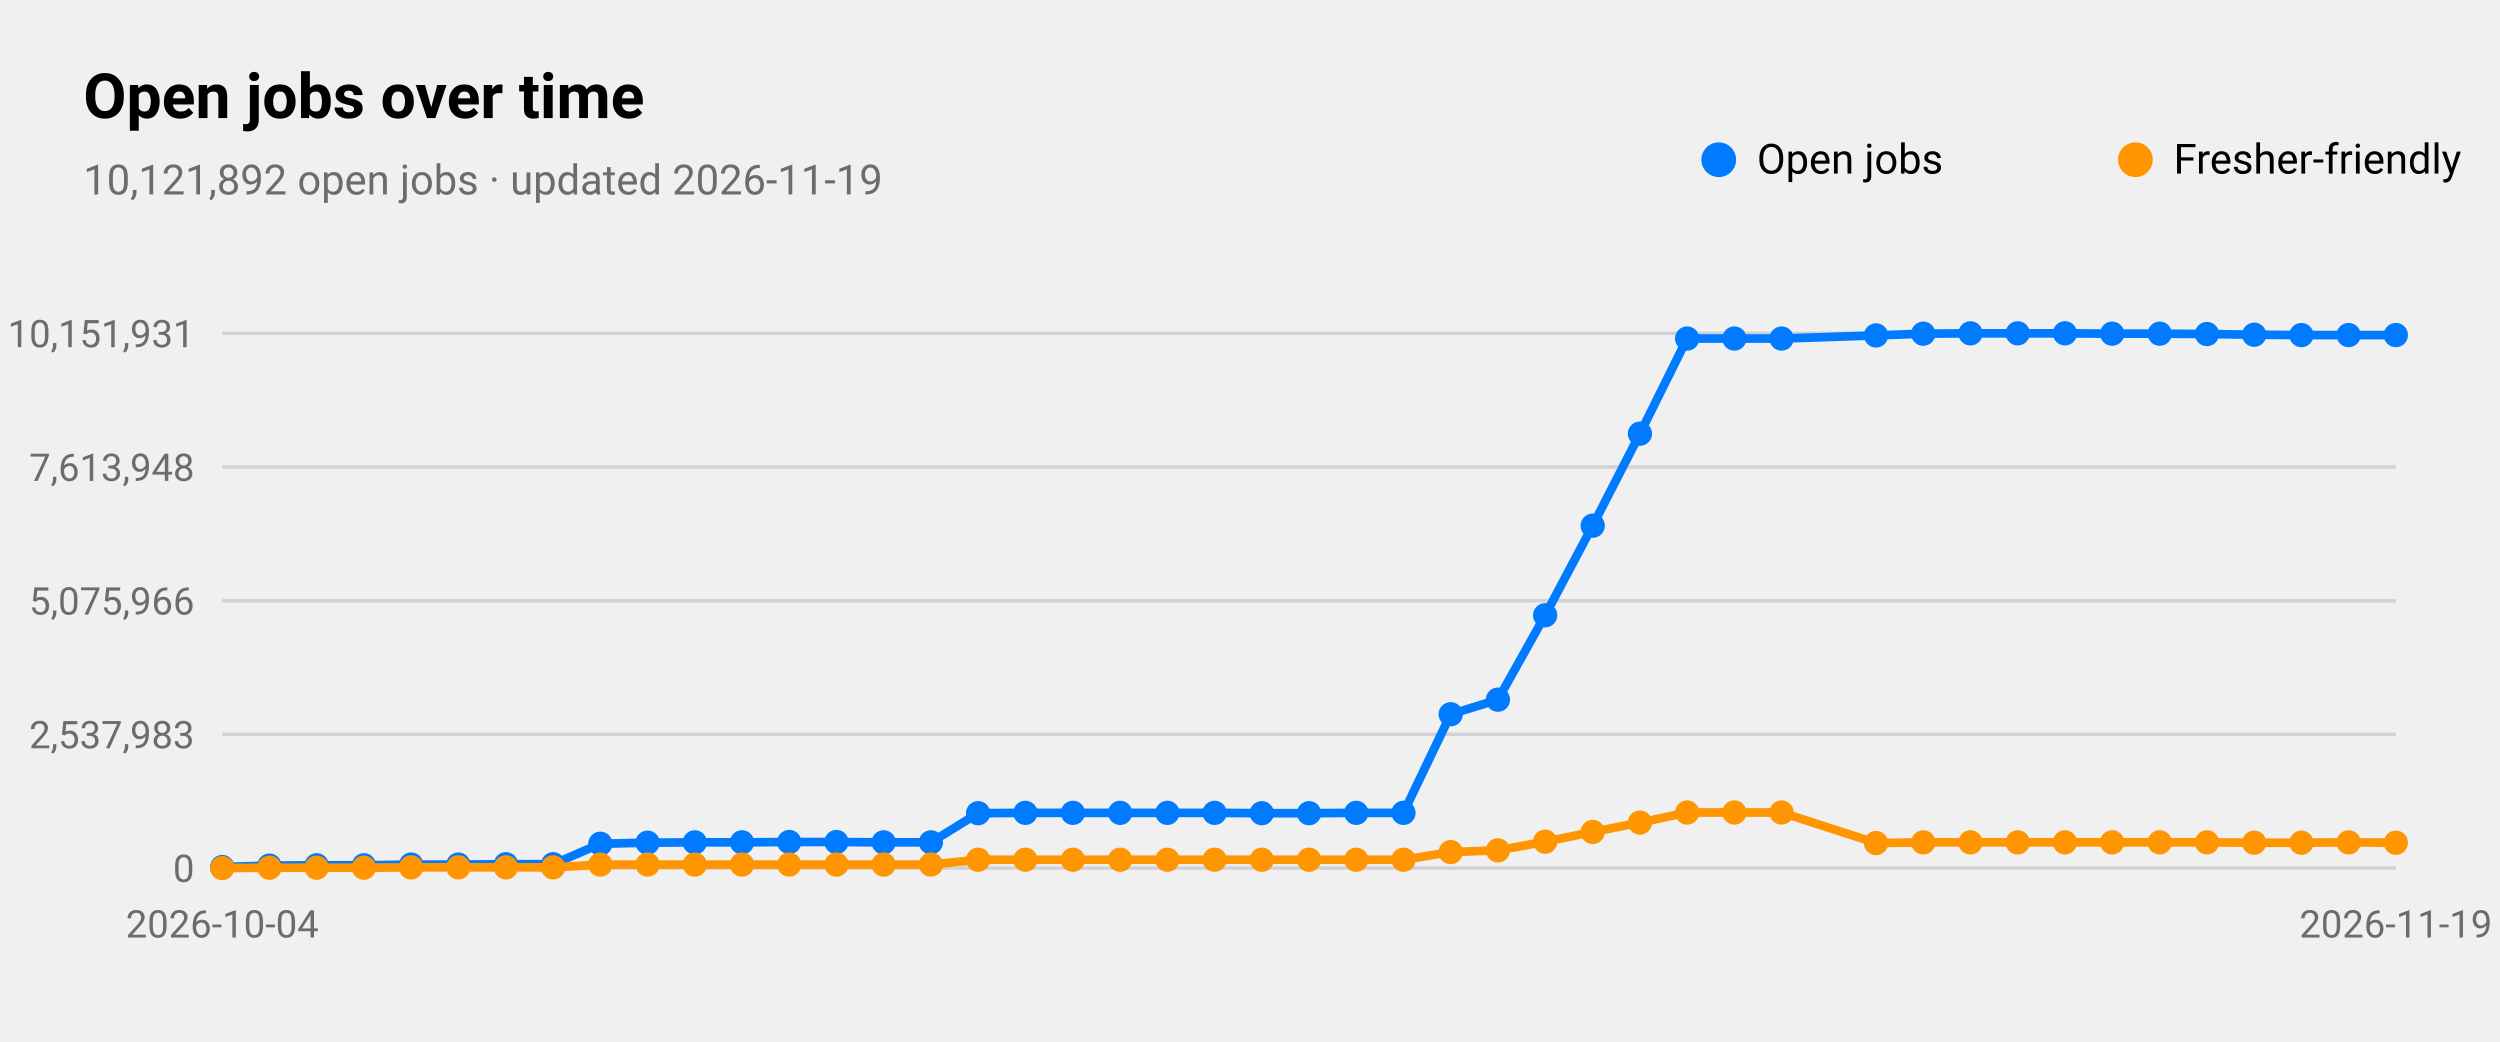
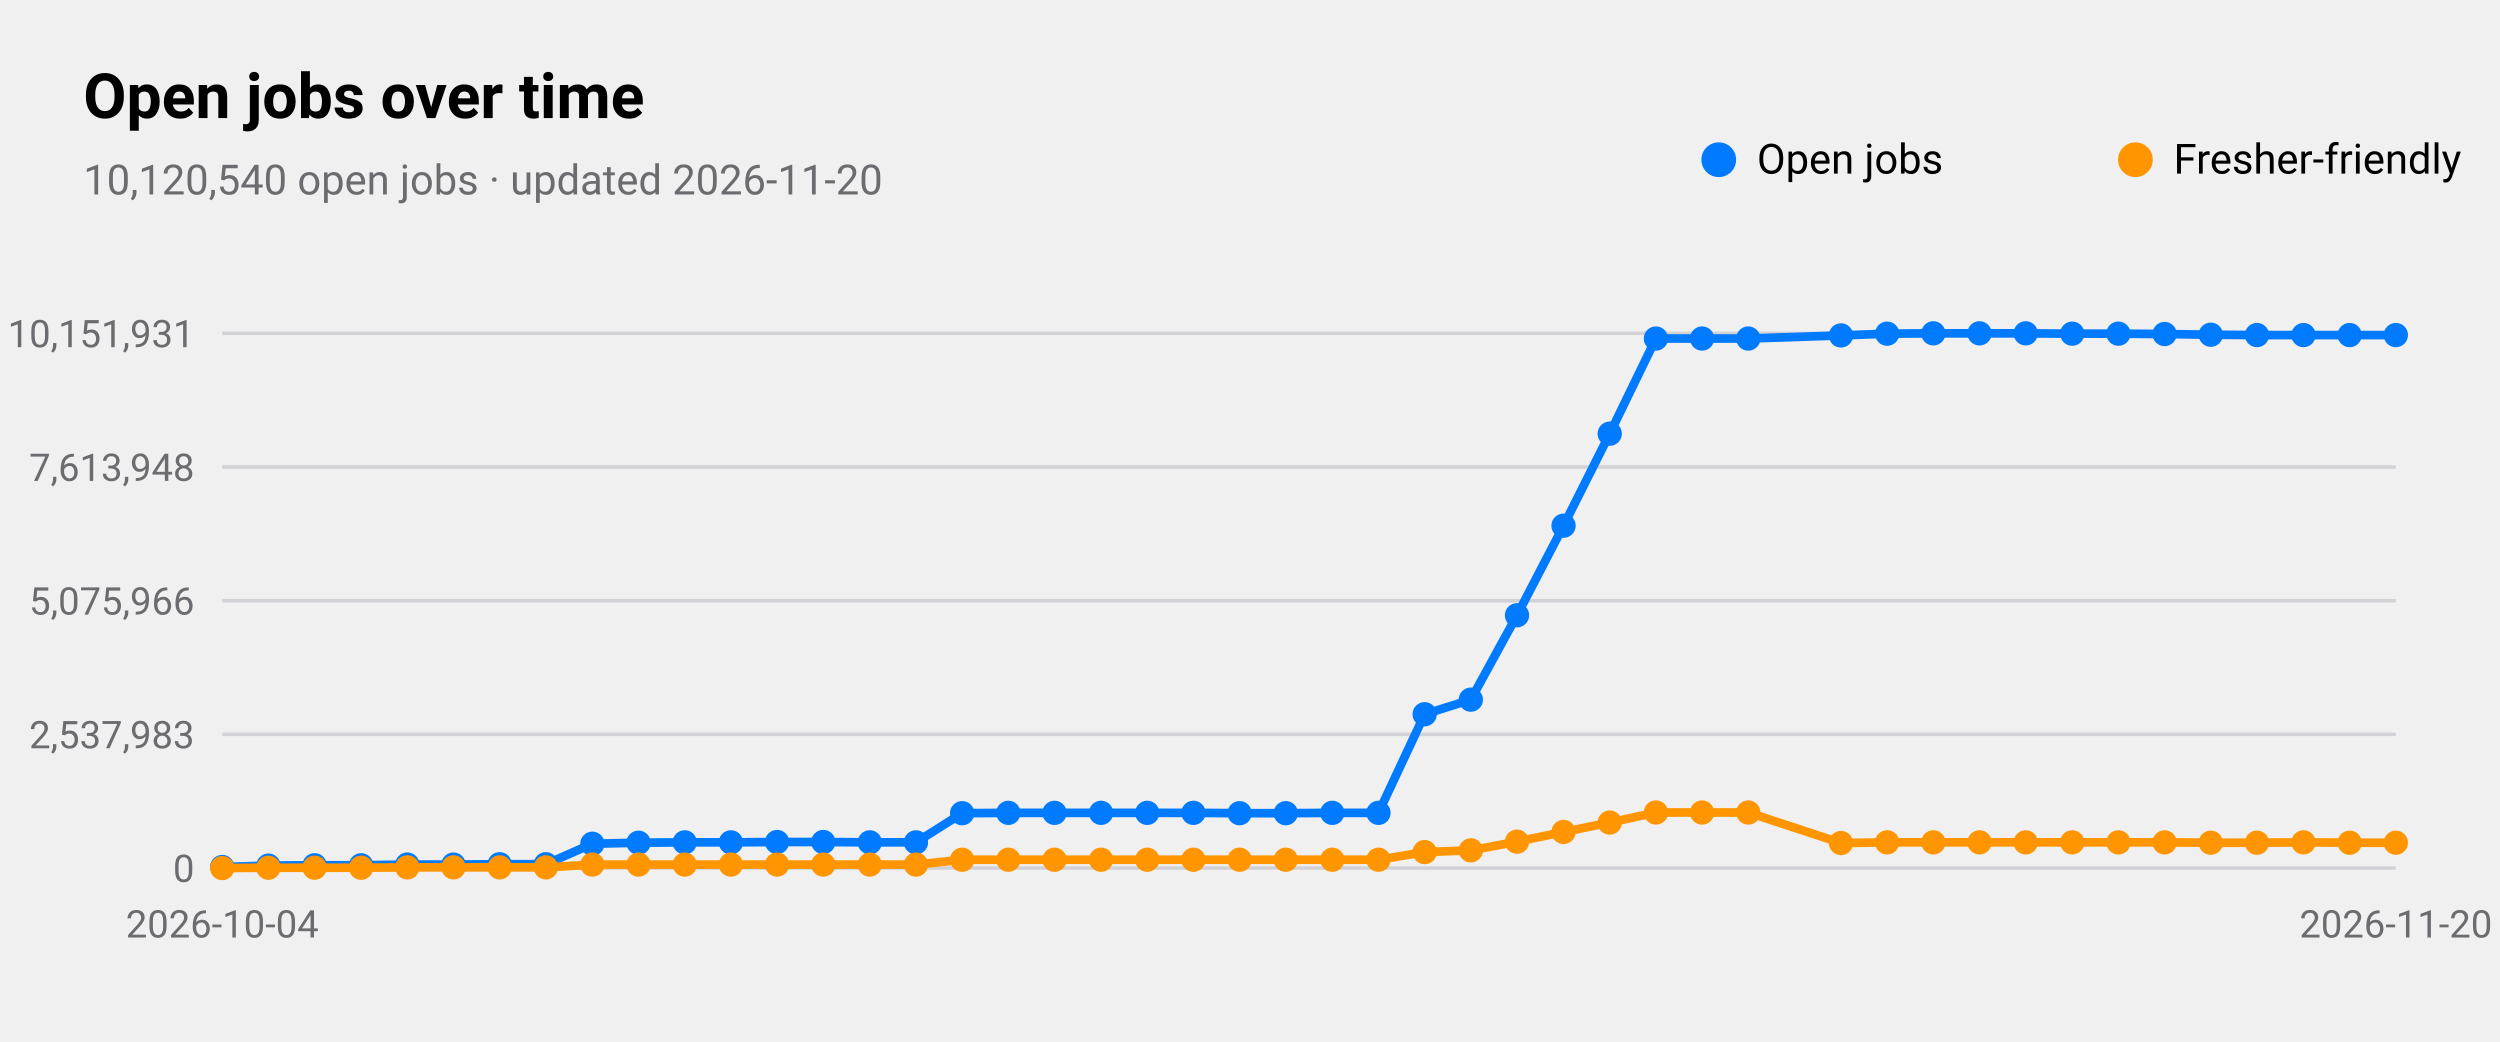
<svg xmlns="http://www.w3.org/2000/svg" viewBox="0 0 720 300" width="720" height="300" role="img" aria-label="Open jobs over time">
  <style>
text{font-family:-apple-system,BlinkMacSystemFont,"SF Pro Text","Helvetica Neue","Segoe UI",Roboto,sans-serif;fill:#000}
.sub,.val,.axis{fill:#6c6c70}.bar{fill:#007aff}.track{fill:#e5e5ea}.grid{stroke:#d1d1d6}
.l1{fill:none;stroke:#007aff;stroke-width:2.5}.d1{fill:#007aff}.l2{fill:none;stroke:#ff9500;stroke-width:2.5}.d2{fill:#ff9500}
.l3{fill:none;stroke:#34c759;stroke-width:2.5}.d3{fill:#34c759}.l4{fill:none;stroke:#af52de;stroke-width:2.5}.d4{fill:#af52de}
.l5{fill:none;stroke:#ff3b30;stroke-width:2.5}.d5{fill:#ff3b30}.l6{fill:none;stroke:#00b8d4;stroke-width:2.5}.d6{fill:#00b8d4}
@media(prefers-color-scheme:dark){text{fill:#fff}.sub,.val,.axis{fill:#98989d}.bar{fill:#0a84ff}.track{fill:#2c2c2e}.grid{stroke:#38383a}
.l1{stroke:#0a84ff}.d1{fill:#0a84ff}.l2{stroke:#ff9f0a}.d2{fill:#ff9f0a}
.l3{stroke:#30d158}.d3{fill:#30d158}.l4{stroke:#bf5af2}.d4{fill:#bf5af2}.l5{stroke:#ff453a}.d5{fill:#ff453a}.l6{stroke:#40cbe0}.d6{fill:#40cbe0}}
</style>
  <text x="24" y="34" font-size="18" font-weight="600">Open jobs over time</text>
-   <text class="sub" x="24" y="56" font-size="12">10,121,892 open jobs · updated 2026-11-19</text>
+   <text class="sub" x="24" y="56" font-size="12">10,120,540 open jobs · updated 2026-11-20</text>
  <line class="grid" x1="64" x2="690" y1="250.0" y2="250.0" />
  <text class="axis" x="56" y="254.0" font-size="11" text-anchor="end">0</text>
  <line class="grid" x1="64" x2="690" y1="211.5" y2="211.5" />
  <text class="axis" x="56" y="215.5" font-size="11" text-anchor="end">2,537,983</text>
  <line class="grid" x1="64" x2="690" y1="173.0" y2="173.0" />
  <text class="axis" x="56" y="177.0" font-size="11" text-anchor="end">5,075,966</text>
  <line class="grid" x1="64" x2="690" y1="134.5" y2="134.5" />
  <text class="axis" x="56" y="138.5" font-size="11" text-anchor="end">7,613,948</text>
  <line class="grid" x1="64" x2="690" y1="96.0" y2="96.0" />
  <text class="axis" x="56" y="100.0" font-size="11" text-anchor="end">10,151,931</text>
  <text class="axis" x="64.0" y="270" font-size="11" text-anchor="middle">2026-10-04</text>
-   <text class="axis" x="690.0" y="270" font-size="11" text-anchor="middle">2026-11-19</text>
-   <polyline class="l1" points="64.0,249.7 77.6,249.3 91.2,249.2 104.8,249.2 118.4,249.0 132.0,249.0 145.7,248.9 159.3,248.9 172.9,243.0 186.5,242.7 200.1,242.6 213.7,242.6 227.3,242.5 240.9,242.5 254.5,242.6 268.1,242.6 281.7,234.2 295.3,234.1 309.0,234.1 322.6,234.1 336.2,234.1 349.8,234.1 363.4,234.2 377.0,234.2 390.6,234.1 404.2,234.1 417.8,205.7 431.4,201.5 445.0,177.2 458.7,151.4 472.3,124.9 485.9,97.5 499.5,97.5 513.1,97.5 540.3,96.6 553.9,96.1 567.5,96.0 581.1,96.0 594.7,96.0 608.3,96.1 622.0,96.1 635.6,96.2 649.2,96.4 662.8,96.5 676.4,96.5 690.0,96.5" />
+   <text class="axis" x="690.0" y="270" font-size="11" text-anchor="middle">2026-11-20</text>
+   <polyline class="l1" points="64.0,249.7 77.3,249.3 90.6,249.2 104.0,249.2 117.3,249.0 130.6,249.0 143.9,248.9 157.2,248.9 170.6,243.0 183.9,242.7 197.2,242.6 210.5,242.6 223.8,242.5 237.1,242.5 250.5,242.6 263.8,242.6 277.1,234.2 290.4,234.1 303.7,234.1 317.1,234.1 330.4,234.1 343.7,234.1 357.0,234.2 370.3,234.2 383.7,234.1 397.0,234.1 410.3,205.7 423.6,201.5 436.9,177.2 450.3,151.4 463.6,124.9 476.9,97.5 490.2,97.5 503.5,97.5 530.2,96.6 543.5,96.1 556.8,96.0 570.1,96.0 583.4,96.0 596.8,96.1 610.1,96.1 623.4,96.2 636.7,96.4 650.0,96.5 663.4,96.5 676.7,96.5 690.0,96.5" />
  <circle class="d1" cx="64.0" cy="249.7" r="3.5" />
-   <circle class="d1" cx="77.6" cy="249.3" r="3.5" />
-   <circle class="d1" cx="91.2" cy="249.2" r="3.5" />
-   <circle class="d1" cx="104.8" cy="249.2" r="3.5" />
-   <circle class="d1" cx="118.4" cy="249.0" r="3.5" />
-   <circle class="d1" cx="132.0" cy="249.0" r="3.5" />
-   <circle class="d1" cx="145.7" cy="248.9" r="3.5" />
-   <circle class="d1" cx="159.3" cy="248.9" r="3.5" />
-   <circle class="d1" cx="172.9" cy="243.0" r="3.5" />
-   <circle class="d1" cx="186.5" cy="242.7" r="3.5" />
-   <circle class="d1" cx="200.1" cy="242.6" r="3.5" />
-   <circle class="d1" cx="213.7" cy="242.6" r="3.5" />
-   <circle class="d1" cx="227.3" cy="242.5" r="3.5" />
-   <circle class="d1" cx="240.9" cy="242.5" r="3.5" />
-   <circle class="d1" cx="254.5" cy="242.6" r="3.5" />
-   <circle class="d1" cx="268.1" cy="242.6" r="3.5" />
-   <circle class="d1" cx="281.7" cy="234.2" r="3.5" />
-   <circle class="d1" cx="295.3" cy="234.1" r="3.5" />
-   <circle class="d1" cx="309.0" cy="234.1" r="3.5" />
-   <circle class="d1" cx="322.6" cy="234.1" r="3.5" />
-   <circle class="d1" cx="336.2" cy="234.1" r="3.5" />
-   <circle class="d1" cx="349.8" cy="234.1" r="3.5" />
-   <circle class="d1" cx="363.4" cy="234.2" r="3.5" />
-   <circle class="d1" cx="377.0" cy="234.2" r="3.5" />
-   <circle class="d1" cx="390.6" cy="234.1" r="3.5" />
-   <circle class="d1" cx="404.2" cy="234.1" r="3.5" />
-   <circle class="d1" cx="417.8" cy="205.7" r="3.5" />
-   <circle class="d1" cx="431.4" cy="201.5" r="3.5" />
-   <circle class="d1" cx="445.0" cy="177.2" r="3.5" />
-   <circle class="d1" cx="458.7" cy="151.4" r="3.5" />
-   <circle class="d1" cx="472.3" cy="124.9" r="3.5" />
-   <circle class="d1" cx="485.9" cy="97.5" r="3.5" />
-   <circle class="d1" cx="499.5" cy="97.5" r="3.5" />
-   <circle class="d1" cx="513.1" cy="97.5" r="3.5" />
-   <circle class="d1" cx="540.3" cy="96.6" r="3.5" />
-   <circle class="d1" cx="553.9" cy="96.1" r="3.5" />
-   <circle class="d1" cx="567.5" cy="96.0" r="3.5" />
-   <circle class="d1" cx="581.1" cy="96.0" r="3.5" />
-   <circle class="d1" cx="594.7" cy="96.0" r="3.5" />
-   <circle class="d1" cx="608.3" cy="96.1" r="3.5" />
-   <circle class="d1" cx="622.0" cy="96.1" r="3.5" />
-   <circle class="d1" cx="635.6" cy="96.2" r="3.5" />
-   <circle class="d1" cx="649.2" cy="96.4" r="3.5" />
-   <circle class="d1" cx="662.8" cy="96.5" r="3.5" />
-   <circle class="d1" cx="676.4" cy="96.5" r="3.5" />
+   <circle class="d1" cx="77.3" cy="249.3" r="3.5" />
+   <circle class="d1" cx="90.6" cy="249.2" r="3.5" />
+   <circle class="d1" cx="104.0" cy="249.2" r="3.5" />
+   <circle class="d1" cx="117.3" cy="249.0" r="3.5" />
+   <circle class="d1" cx="130.6" cy="249.0" r="3.5" />
+   <circle class="d1" cx="143.9" cy="248.9" r="3.5" />
+   <circle class="d1" cx="157.2" cy="248.9" r="3.5" />
+   <circle class="d1" cx="170.6" cy="243.0" r="3.5" />
+   <circle class="d1" cx="183.9" cy="242.7" r="3.5" />
+   <circle class="d1" cx="197.2" cy="242.6" r="3.5" />
+   <circle class="d1" cx="210.5" cy="242.6" r="3.5" />
+   <circle class="d1" cx="223.8" cy="242.5" r="3.5" />
+   <circle class="d1" cx="237.1" cy="242.5" r="3.5" />
+   <circle class="d1" cx="250.5" cy="242.6" r="3.5" />
+   <circle class="d1" cx="263.8" cy="242.6" r="3.5" />
+   <circle class="d1" cx="277.1" cy="234.2" r="3.5" />
+   <circle class="d1" cx="290.4" cy="234.1" r="3.5" />
+   <circle class="d1" cx="303.7" cy="234.1" r="3.5" />
+   <circle class="d1" cx="317.1" cy="234.1" r="3.5" />
+   <circle class="d1" cx="330.4" cy="234.1" r="3.5" />
+   <circle class="d1" cx="343.7" cy="234.1" r="3.5" />
+   <circle class="d1" cx="357.0" cy="234.2" r="3.5" />
+   <circle class="d1" cx="370.3" cy="234.2" r="3.5" />
+   <circle class="d1" cx="383.7" cy="234.1" r="3.5" />
+   <circle class="d1" cx="397.0" cy="234.1" r="3.5" />
+   <circle class="d1" cx="410.3" cy="205.7" r="3.5" />
+   <circle class="d1" cx="423.6" cy="201.5" r="3.5" />
+   <circle class="d1" cx="436.9" cy="177.2" r="3.5" />
+   <circle class="d1" cx="450.3" cy="151.4" r="3.5" />
+   <circle class="d1" cx="463.6" cy="124.9" r="3.5" />
+   <circle class="d1" cx="476.9" cy="97.5" r="3.5" />
+   <circle class="d1" cx="490.2" cy="97.5" r="3.5" />
+   <circle class="d1" cx="503.5" cy="97.5" r="3.5" />
+   <circle class="d1" cx="530.2" cy="96.6" r="3.5" />
+   <circle class="d1" cx="543.5" cy="96.1" r="3.5" />
+   <circle class="d1" cx="556.8" cy="96.0" r="3.5" />
+   <circle class="d1" cx="570.1" cy="96.0" r="3.5" />
+   <circle class="d1" cx="583.4" cy="96.0" r="3.5" />
+   <circle class="d1" cx="596.8" cy="96.1" r="3.5" />
+   <circle class="d1" cx="610.1" cy="96.1" r="3.5" />
+   <circle class="d1" cx="623.4" cy="96.2" r="3.5" />
+   <circle class="d1" cx="636.7" cy="96.4" r="3.5" />
+   <circle class="d1" cx="650.0" cy="96.5" r="3.5" />
+   <circle class="d1" cx="663.4" cy="96.5" r="3.5" />
+   <circle class="d1" cx="676.7" cy="96.5" r="3.5" />
  <circle class="d1" cx="690.0" cy="96.5" r="3.5" />
  <circle class="d1" cx="495" cy="46" r="5" />
  <text x="506" y="50" font-size="12">Open jobs</text>
-   <polyline class="l2" points="64.0,250.0 77.6,249.9 91.2,249.9 104.8,249.9 118.4,249.8 132.0,249.8 145.7,249.8 159.3,249.8 172.9,249.0 186.5,249.0 200.1,249.0 213.7,249.0 227.3,249.0 240.9,249.0 254.5,249.0 268.1,249.0 281.7,247.6 295.3,247.6 309.0,247.6 322.6,247.6 336.2,247.6 349.8,247.6 363.4,247.6 377.0,247.6 390.6,247.6 404.2,247.6 417.8,245.4 431.4,244.9 445.0,242.4 458.7,239.6 472.3,236.9 485.9,234.0 499.5,234.0 513.1,234.0 540.3,242.8 553.9,242.6 567.5,242.6 581.1,242.6 594.7,242.6 608.3,242.6 622.0,242.6 635.6,242.6 649.2,242.7 662.8,242.7 676.4,242.6 690.0,242.7" />
+   <polyline class="l2" points="64.0,250.0 77.3,249.9 90.6,249.9 104.0,249.9 117.3,249.8 130.6,249.8 143.9,249.8 157.2,249.8 170.6,249.0 183.9,249.0 197.2,249.0 210.5,249.0 223.8,249.0 237.1,249.0 250.5,249.0 263.8,249.0 277.1,247.6 290.4,247.6 303.7,247.6 317.1,247.6 330.4,247.6 343.7,247.6 357.0,247.6 370.3,247.6 383.7,247.6 397.0,247.6 410.3,245.4 423.6,244.9 436.9,242.4 450.3,239.6 463.6,236.9 476.9,234.0 490.2,234.0 503.5,234.0 530.2,242.8 543.5,242.6 556.8,242.6 570.1,242.6 583.4,242.6 596.8,242.6 610.1,242.6 623.4,242.6 636.7,242.7 650.0,242.7 663.4,242.6 676.7,242.7 690.0,242.7" />
  <circle class="d2" cx="64.0" cy="250.0" r="3.5" />
-   <circle class="d2" cx="77.6" cy="249.9" r="3.5" />
-   <circle class="d2" cx="91.2" cy="249.9" r="3.5" />
-   <circle class="d2" cx="104.8" cy="249.9" r="3.5" />
-   <circle class="d2" cx="118.4" cy="249.8" r="3.5" />
-   <circle class="d2" cx="132.0" cy="249.8" r="3.5" />
-   <circle class="d2" cx="145.7" cy="249.8" r="3.5" />
-   <circle class="d2" cx="159.3" cy="249.8" r="3.5" />
-   <circle class="d2" cx="172.9" cy="249.0" r="3.5" />
-   <circle class="d2" cx="186.5" cy="249.0" r="3.5" />
-   <circle class="d2" cx="200.1" cy="249.0" r="3.5" />
-   <circle class="d2" cx="213.7" cy="249.0" r="3.5" />
-   <circle class="d2" cx="227.3" cy="249.0" r="3.5" />
-   <circle class="d2" cx="240.9" cy="249.0" r="3.5" />
-   <circle class="d2" cx="254.5" cy="249.0" r="3.5" />
-   <circle class="d2" cx="268.1" cy="249.0" r="3.5" />
-   <circle class="d2" cx="281.7" cy="247.6" r="3.5" />
-   <circle class="d2" cx="295.3" cy="247.6" r="3.5" />
-   <circle class="d2" cx="309.0" cy="247.6" r="3.5" />
-   <circle class="d2" cx="322.6" cy="247.6" r="3.5" />
-   <circle class="d2" cx="336.2" cy="247.6" r="3.5" />
-   <circle class="d2" cx="349.8" cy="247.6" r="3.5" />
-   <circle class="d2" cx="363.4" cy="247.6" r="3.5" />
-   <circle class="d2" cx="377.0" cy="247.6" r="3.5" />
-   <circle class="d2" cx="390.6" cy="247.6" r="3.5" />
-   <circle class="d2" cx="404.2" cy="247.6" r="3.5" />
-   <circle class="d2" cx="417.8" cy="245.4" r="3.5" />
-   <circle class="d2" cx="431.4" cy="244.9" r="3.5" />
-   <circle class="d2" cx="445.0" cy="242.4" r="3.5" />
-   <circle class="d2" cx="458.7" cy="239.6" r="3.5" />
-   <circle class="d2" cx="472.3" cy="236.9" r="3.5" />
-   <circle class="d2" cx="485.9" cy="234.0" r="3.5" />
-   <circle class="d2" cx="499.5" cy="234.0" r="3.5" />
-   <circle class="d2" cx="513.1" cy="234.0" r="3.5" />
-   <circle class="d2" cx="540.3" cy="242.8" r="3.5" />
-   <circle class="d2" cx="553.9" cy="242.6" r="3.5" />
-   <circle class="d2" cx="567.5" cy="242.6" r="3.5" />
-   <circle class="d2" cx="581.1" cy="242.6" r="3.5" />
-   <circle class="d2" cx="594.7" cy="242.6" r="3.5" />
-   <circle class="d2" cx="608.3" cy="242.6" r="3.5" />
-   <circle class="d2" cx="622.0" cy="242.6" r="3.5" />
-   <circle class="d2" cx="635.6" cy="242.6" r="3.5" />
-   <circle class="d2" cx="649.2" cy="242.7" r="3.5" />
-   <circle class="d2" cx="662.8" cy="242.7" r="3.5" />
-   <circle class="d2" cx="676.4" cy="242.6" r="3.5" />
+   <circle class="d2" cx="77.3" cy="249.9" r="3.5" />
+   <circle class="d2" cx="90.6" cy="249.9" r="3.5" />
+   <circle class="d2" cx="104.0" cy="249.9" r="3.5" />
+   <circle class="d2" cx="117.3" cy="249.8" r="3.5" />
+   <circle class="d2" cx="130.6" cy="249.8" r="3.5" />
+   <circle class="d2" cx="143.9" cy="249.8" r="3.5" />
+   <circle class="d2" cx="157.2" cy="249.8" r="3.5" />
+   <circle class="d2" cx="170.6" cy="249.0" r="3.5" />
+   <circle class="d2" cx="183.9" cy="249.0" r="3.5" />
+   <circle class="d2" cx="197.2" cy="249.0" r="3.5" />
+   <circle class="d2" cx="210.5" cy="249.0" r="3.5" />
+   <circle class="d2" cx="223.8" cy="249.0" r="3.5" />
+   <circle class="d2" cx="237.1" cy="249.0" r="3.5" />
+   <circle class="d2" cx="250.5" cy="249.0" r="3.5" />
+   <circle class="d2" cx="263.8" cy="249.0" r="3.5" />
+   <circle class="d2" cx="277.1" cy="247.6" r="3.5" />
+   <circle class="d2" cx="290.4" cy="247.6" r="3.5" />
+   <circle class="d2" cx="303.7" cy="247.6" r="3.5" />
+   <circle class="d2" cx="317.1" cy="247.6" r="3.5" />
+   <circle class="d2" cx="330.4" cy="247.6" r="3.5" />
+   <circle class="d2" cx="343.7" cy="247.6" r="3.5" />
+   <circle class="d2" cx="357.0" cy="247.6" r="3.5" />
+   <circle class="d2" cx="370.3" cy="247.6" r="3.5" />
+   <circle class="d2" cx="383.7" cy="247.6" r="3.5" />
+   <circle class="d2" cx="397.0" cy="247.6" r="3.5" />
+   <circle class="d2" cx="410.3" cy="245.4" r="3.5" />
+   <circle class="d2" cx="423.6" cy="244.9" r="3.5" />
+   <circle class="d2" cx="436.9" cy="242.4" r="3.5" />
+   <circle class="d2" cx="450.3" cy="239.6" r="3.5" />
+   <circle class="d2" cx="463.6" cy="236.9" r="3.5" />
+   <circle class="d2" cx="476.9" cy="234.0" r="3.5" />
+   <circle class="d2" cx="490.2" cy="234.0" r="3.5" />
+   <circle class="d2" cx="503.5" cy="234.0" r="3.5" />
+   <circle class="d2" cx="530.2" cy="242.8" r="3.5" />
+   <circle class="d2" cx="543.5" cy="242.6" r="3.5" />
+   <circle class="d2" cx="556.8" cy="242.6" r="3.5" />
+   <circle class="d2" cx="570.1" cy="242.6" r="3.5" />
+   <circle class="d2" cx="583.4" cy="242.6" r="3.5" />
+   <circle class="d2" cx="596.8" cy="242.6" r="3.5" />
+   <circle class="d2" cx="610.1" cy="242.6" r="3.5" />
+   <circle class="d2" cx="623.4" cy="242.6" r="3.5" />
+   <circle class="d2" cx="636.7" cy="242.7" r="3.5" />
+   <circle class="d2" cx="650.0" cy="242.7" r="3.5" />
+   <circle class="d2" cx="663.4" cy="242.6" r="3.5" />
+   <circle class="d2" cx="676.7" cy="242.7" r="3.5" />
  <circle class="d2" cx="690.0" cy="242.7" r="3.5" />
  <circle class="d2" cx="615" cy="46" r="5" />
  <text x="626" y="50" font-size="12">Fresher-friendly</text>
</svg>
